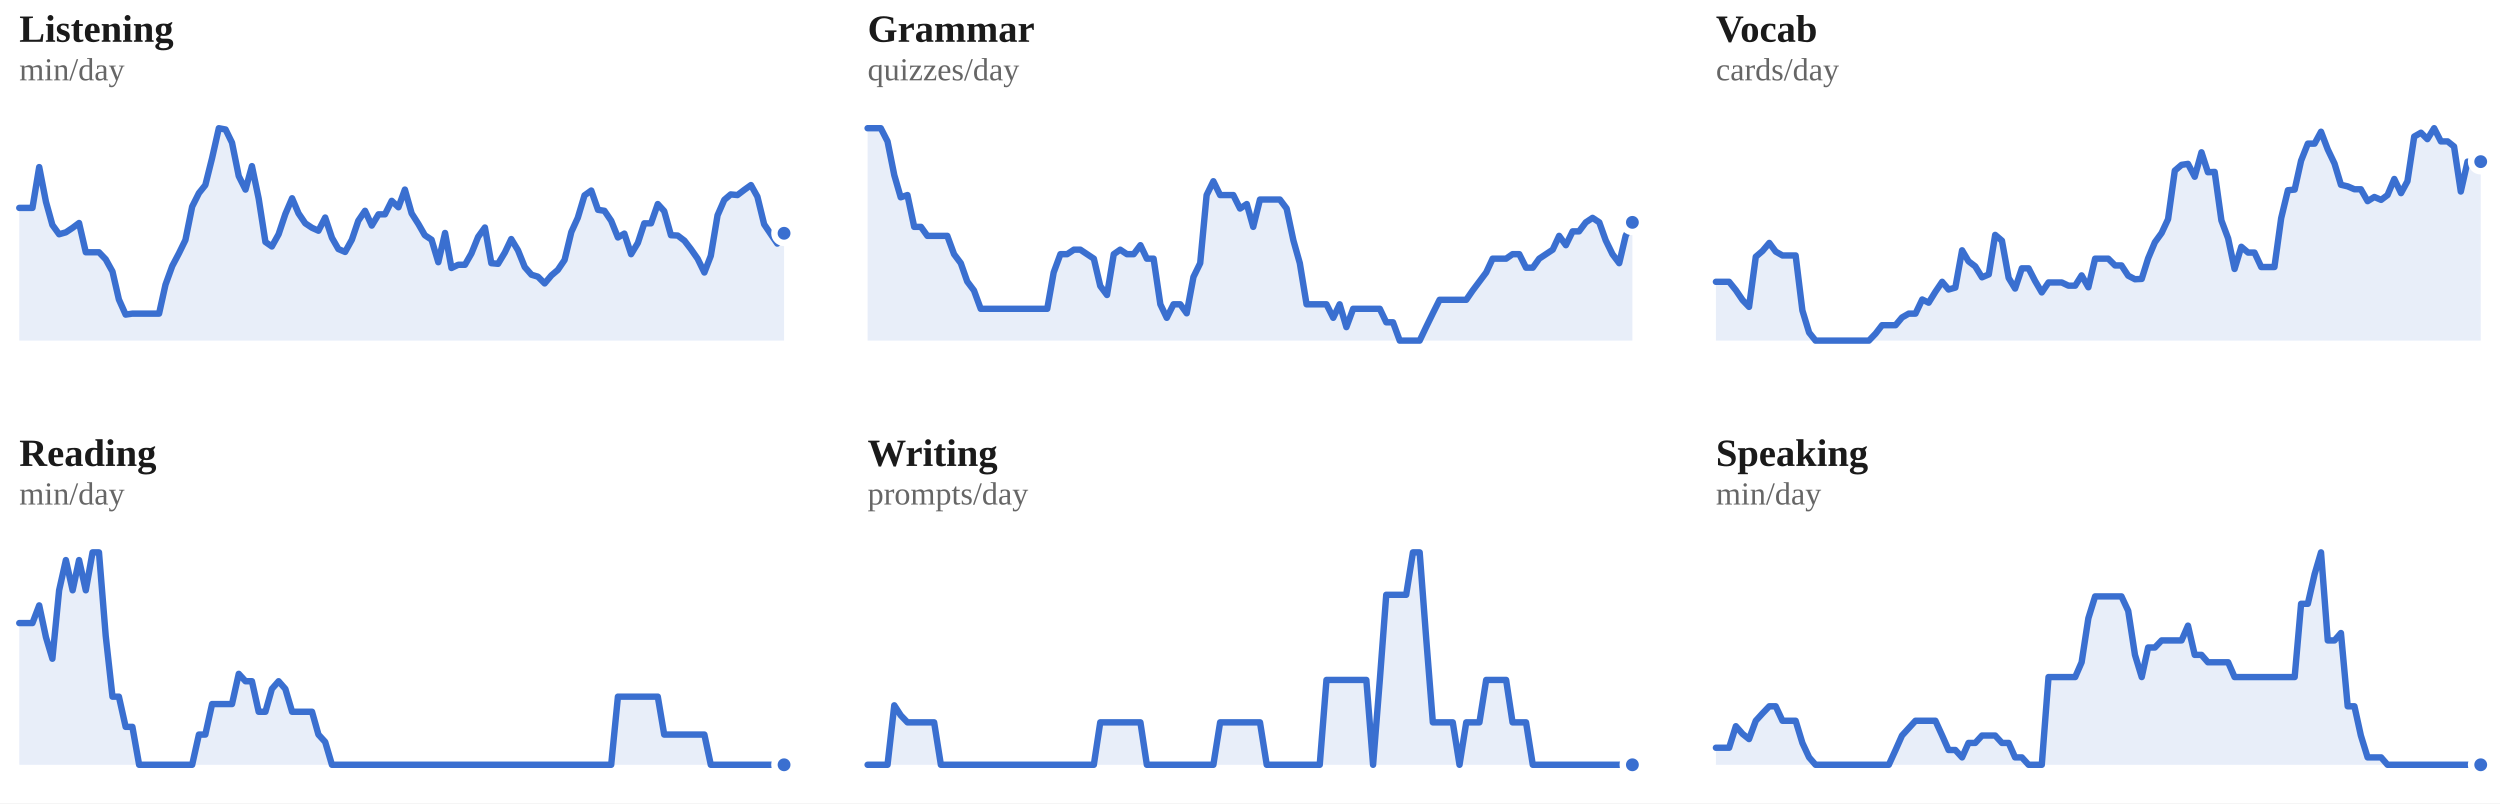
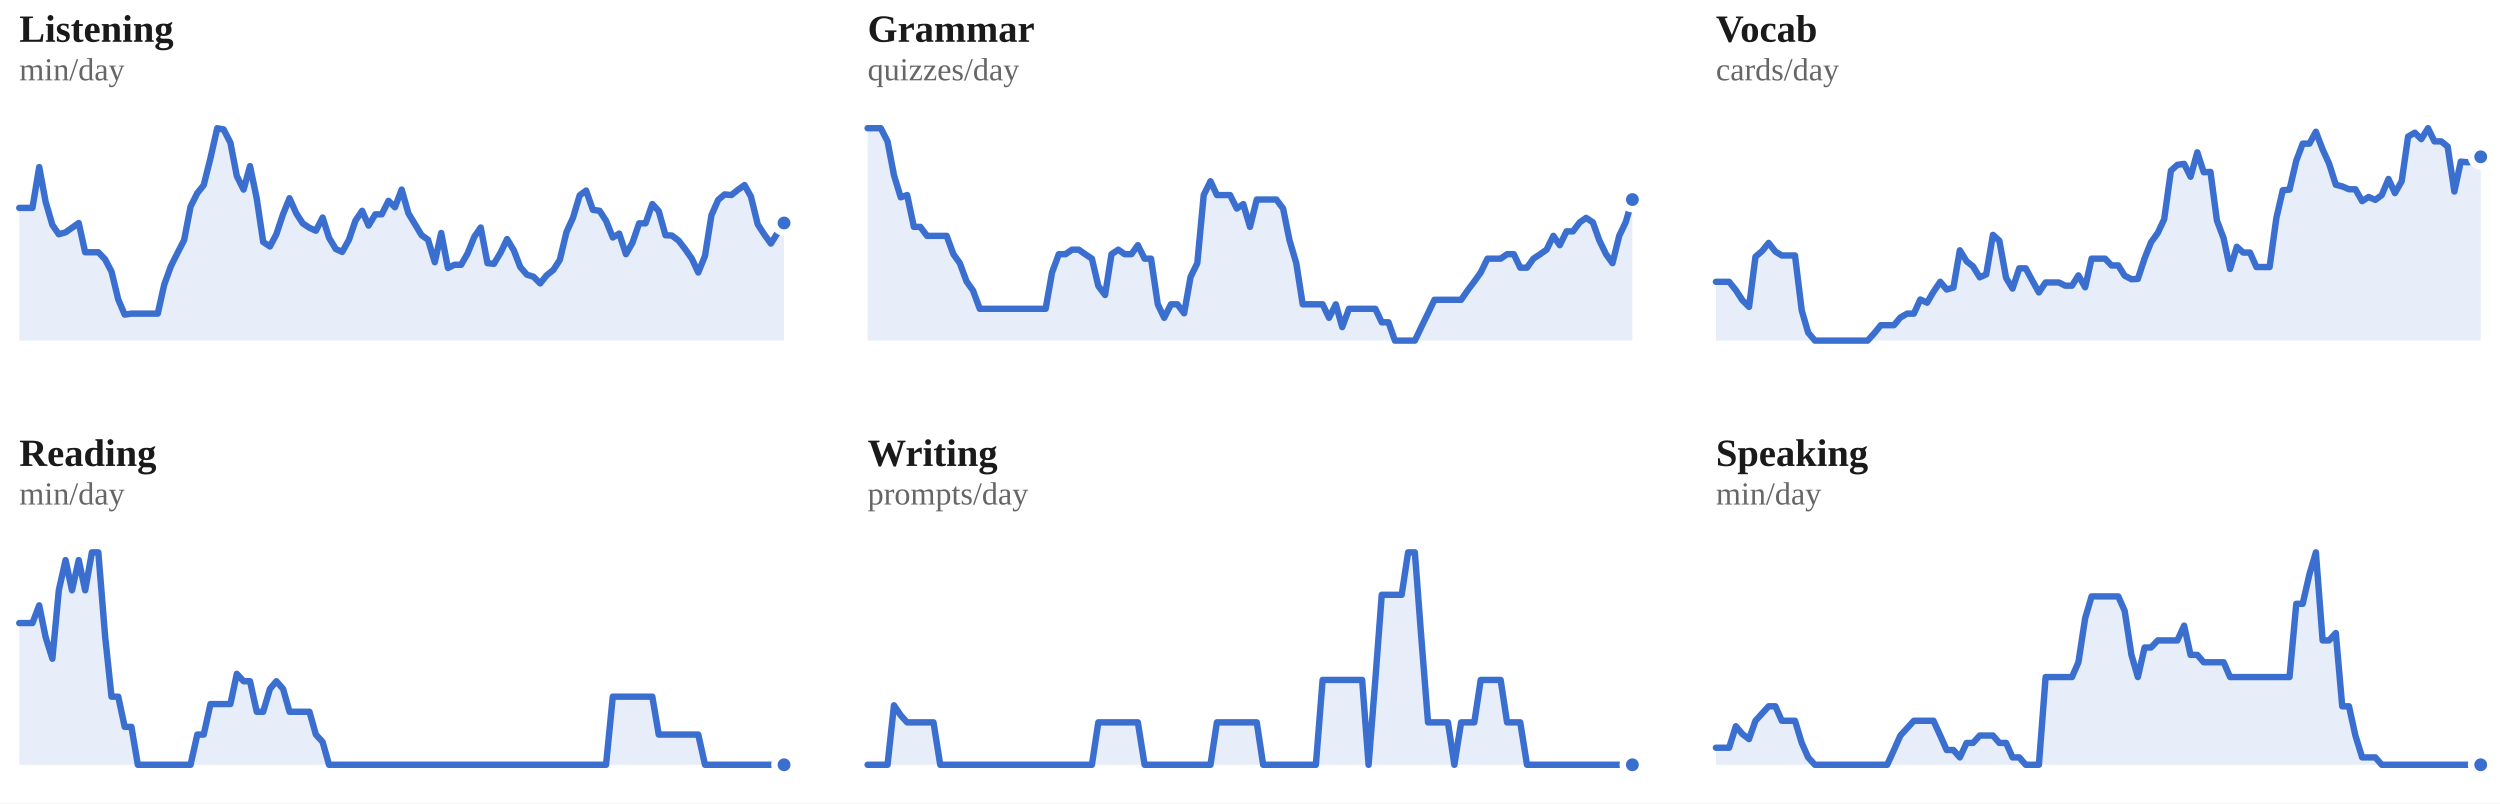
<svg xmlns="http://www.w3.org/2000/svg" viewBox="0 0 778 250" width="100%" role="img" aria-label="7-day rolling average per skill">
  <style>
/* per-skill colour switch: set via a sk-* class on a wrapping element, read
   by the mark rules below (falls back to the neutral accent on aggregate
   charts that aren't scoped to one skill, e.g. the calendar or day-of-week) */
.sk-listening{--pc:#ccc319}
.sk-grammar{--pc:#358d35}
.sk-vocab{--pc:#1fa4d6}
.sk-reading{--pc:#7a49ca}
.sk-writing{--pc:#cd519f}
.sk-speaking{--pc:#d05739}
.p-title{fill:#1a1a1a;font-size:12px;font-weight:700}
.p-sub{fill:#666666;font-size:10px}
.p-unit{fill:#666666;font-size:10px}
.p-axis{fill:#666666;font-size:9.5px}
.p-grid{stroke:#e3e3e3;stroke-width:1;stroke-dasharray:2,3}
.p-base{stroke:#e3e3e3;stroke-width:1}
.p-tick{stroke:#e3e3e3;stroke-width:1}
.p-xlab{fill:#666666;font-size:9px;text-anchor:middle}
.p-line{fill:none;stroke:var(--pc,#3a6fd0);stroke-width:2;stroke-linejoin:round;stroke-linecap:round}
.p-area{fill:var(--pc,#3a6fd0);opacity:.12}
.p-end{fill:var(--pc,#3a6fd0);stroke:#ffffff;stroke-width:2}
.p-endlab{fill:#43454a;font-size:10px;text-anchor:end;font-weight:700}
.b-bar{fill:var(--pc,#3a6fd0)}
.b-bar:hover{fill:#29508f;opacity:.9}
.d-lab{fill:#666666;font-size:10px;text-anchor:middle}
.d-val{fill:#43454a;font-size:10px;text-anchor:middle;font-weight:700}
/* heatmap */
.hm-mon{fill:#666666;font-size:10px}
.hm-dow{fill:#666666;font-size:9px;text-anchor:end}
rect:hover{opacity:.82}
/* horizontal bars */
.h-cat{fill:#1a1a1a;font-size:12px;text-anchor:end;dominant-baseline:middle}
.h-track{fill:#e3e3e3;opacity:.5}
.h-fill{fill:var(--pc,#3a6fd0)}
.h-val{fill:#43454a;font-size:11px;font-weight:700;dominant-baseline:middle}
.ts-lab{fill:#1a1a1a;font-size:11px;font-weight:700}
.ts-val{fill:#666666;font-size:11px}
</style>
  <rect x="0" y="0" width="100%" height="100%" fill="#ffffff" />
  <g class="sk-listening">
    <text class="p-title" x="6" y="13">Listening</text>
    <text class="p-sub" x="6" y="25">min/day</text>
-     <polygon class="p-area" points="6,106.0 6.0,64.7 8.1,64.7 10.1,64.7 12.2,52.0 14.3,62.8 16.3,70.0 18.4,72.9 20.5,72.3 22.6,70.9 24.6,69.4 26.7,78.5 28.8,78.5 30.8,78.5 32.9,80.7 35.0,84.5 37.0,93.2 39.1,97.9 41.2,97.6 43.3,97.6 45.3,97.6 47.4,97.6 49.5,97.6 51.5,88.6 53.6,82.8 55.7,78.8 57.7,74.7 59.8,64.3 61.9,60.1 63.9,57.6 66.0,49.2 68.1,39.9 70.2,40.3 72.2,44.4 74.3,54.8 76.4,59.0 78.4,51.7 80.5,61.8 82.6,75.3 84.6,76.7 86.7,72.9 88.8,66.6 90.9,61.7 92.9,66.4 95.0,69.5 97.1,70.9 99.1,71.8 101.2,67.7 103.3,74.0 105.3,77.5 107.4,78.4 109.5,74.6 111.5,68.7 113.6,65.6 115.7,70.2 117.8,66.7 119.8,66.7 121.9,62.5 124.0,64.5 126.0,59.0 128.1,66.4 130.2,69.7 132.2,73.2 134.3,74.6 136.4,81.6 138.5,72.5 140.5,83.4 142.6,82.4 144.7,82.4 146.7,78.9 148.8,73.7 150.9,70.8 152.9,81.9 155.0,82.1 157.1,78.6 159.1,74.4 161.2,77.9 163.3,83.1 165.4,85.5 167.4,86.1 169.5,88.2 171.6,85.7 173.6,84.0 175.7,80.9 177.8,72.2 179.8,67.8 181.9,60.8 184.0,59.3 186.1,65.3 188.1,65.6 190.2,68.7 192.3,73.9 194.3,72.7 196.4,79.1 198.5,75.6 200.5,69.5 202.6,69.5 204.7,63.5 206.7,65.7 208.8,73.2 210.9,73.3 213.0,74.9 215.0,77.5 217.1,80.5 219.2,84.8 221.2,79.6 223.3,67.0 225.4,62.2 227.4,60.5 229.5,60.7 231.6,59.1 233.7,57.6 235.7,61.2 237.8,69.8 239.9,72.9 241.9,75.8 244.0,72.6 244.0,106.0" />
-     <polyline class="p-line" points="6.0,64.7 8.1,64.7 10.1,64.7 12.2,52.0 14.3,62.8 16.3,70.0 18.4,72.9 20.5,72.3 22.6,70.9 24.6,69.4 26.7,78.5 28.8,78.5 30.8,78.5 32.9,80.7 35.0,84.5 37.0,93.2 39.1,97.9 41.2,97.6 43.3,97.6 45.3,97.6 47.4,97.6 49.5,97.6 51.5,88.6 53.6,82.8 55.7,78.8 57.7,74.7 59.8,64.3 61.9,60.1 63.9,57.6 66.0,49.2 68.1,39.9 70.2,40.3 72.2,44.4 74.3,54.8 76.4,59.0 78.4,51.7 80.5,61.8 82.6,75.3 84.6,76.7 86.7,72.9 88.8,66.6 90.9,61.7 92.9,66.4 95.0,69.5 97.1,70.9 99.1,71.8 101.2,67.7 103.3,74.0 105.3,77.5 107.4,78.4 109.5,74.6 111.5,68.7 113.6,65.6 115.7,70.2 117.8,66.7 119.8,66.7 121.9,62.5 124.0,64.5 126.0,59.0 128.1,66.4 130.2,69.7 132.2,73.2 134.3,74.6 136.4,81.6 138.5,72.5 140.5,83.4 142.6,82.4 144.7,82.4 146.7,78.9 148.8,73.7 150.9,70.8 152.9,81.9 155.0,82.1 157.1,78.6 159.1,74.4 161.2,77.9 163.3,83.1 165.4,85.5 167.4,86.1 169.5,88.2 171.6,85.7 173.6,84.0 175.7,80.9 177.8,72.2 179.8,67.8 181.9,60.8 184.0,59.3 186.1,65.3 188.1,65.6 190.2,68.7 192.3,73.9 194.3,72.7 196.4,79.1 198.5,75.6 200.5,69.5 202.6,69.5 204.7,63.5 206.7,65.7 208.8,73.2 210.9,73.3 213.0,74.9 215.0,77.5 217.1,80.5 219.2,84.8 221.2,79.6 223.3,67.0 225.4,62.2 227.4,60.5 229.5,60.7 231.6,59.1 233.7,57.6 235.7,61.2 237.8,69.8 239.9,72.9 241.9,75.8 244.0,72.6" />
-     <circle class="p-end" cx="244.0" cy="72.6" r="3" />
+     <polygon class="p-area" points="6,106.0 6.0,64.7 8.1,64.7 10.1,64.7 12.2,52.0 14.2,62.8 16.3,70.0 18.3,72.9 20.4,72.3 22.4,70.9 24.5,69.4 26.5,78.5 28.6,78.5 30.6,78.5 32.7,80.7 34.7,84.5 36.8,93.2 38.8,97.9 40.9,97.6 42.9,97.6 45.0,97.6 47.0,97.6 49.1,97.6 51.1,88.6 53.2,82.8 55.2,78.8 57.3,74.7 59.3,64.3 61.4,60.1 63.4,57.6 65.5,49.2 67.6,39.9 69.6,40.3 71.7,44.4 73.7,54.8 75.8,59.0 77.8,51.7 79.9,61.8 81.9,75.3 84.0,76.7 86.0,72.9 88.1,66.6 90.1,61.7 92.2,66.4 94.2,69.5 96.3,70.9 98.3,71.8 100.4,67.7 102.4,74.0 104.5,77.5 106.5,78.4 108.6,74.6 110.6,68.7 112.7,65.6 114.7,70.2 116.8,66.7 118.8,66.7 120.9,62.5 122.9,64.5 125.0,59.0 127.1,66.4 129.1,69.7 131.2,73.2 133.2,74.6 135.3,81.6 137.3,72.5 139.4,83.4 141.4,82.4 143.5,82.4 145.5,78.9 147.6,73.7 149.6,70.8 151.7,81.9 153.7,82.1 155.8,78.6 157.8,74.4 159.9,77.9 161.9,83.1 164.0,85.5 166.0,86.1 168.1,88.2 170.1,85.7 172.2,84.0 174.2,80.9 176.3,72.2 178.3,67.8 180.4,60.8 182.4,59.3 184.5,65.3 186.6,65.6 188.6,68.7 190.7,73.9 192.7,72.7 194.8,79.1 196.8,75.6 198.9,69.5 200.9,69.5 203.0,63.5 205.0,65.7 207.1,73.2 209.1,73.3 211.2,74.9 213.2,77.5 215.3,80.5 217.3,84.8 219.4,79.6 221.4,67.0 223.5,62.2 225.5,60.5 227.6,60.7 229.6,59.1 231.7,57.6 233.7,61.2 235.8,69.8 237.8,72.9 239.9,75.8 241.9,72.6 244.0,69.4 244.0,106.0" />
+     <polyline class="p-line" points="6.0,64.7 8.1,64.7 10.1,64.7 12.2,52.0 14.2,62.8 16.3,70.0 18.3,72.9 20.4,72.3 22.4,70.9 24.5,69.4 26.5,78.5 28.6,78.5 30.6,78.5 32.7,80.7 34.7,84.5 36.8,93.2 38.8,97.9 40.9,97.6 42.9,97.6 45.0,97.6 47.0,97.6 49.1,97.6 51.1,88.6 53.2,82.8 55.2,78.8 57.3,74.7 59.3,64.3 61.4,60.1 63.4,57.6 65.5,49.2 67.6,39.9 69.6,40.3 71.7,44.4 73.7,54.8 75.8,59.0 77.8,51.7 79.9,61.8 81.9,75.3 84.0,76.7 86.0,72.9 88.1,66.6 90.1,61.7 92.2,66.4 94.2,69.5 96.3,70.9 98.3,71.8 100.4,67.7 102.4,74.0 104.5,77.5 106.5,78.4 108.6,74.6 110.6,68.7 112.7,65.6 114.7,70.2 116.8,66.7 118.8,66.7 120.9,62.5 122.9,64.5 125.0,59.0 127.1,66.4 129.1,69.7 131.2,73.2 133.2,74.6 135.3,81.6 137.3,72.5 139.4,83.4 141.4,82.4 143.5,82.4 145.5,78.9 147.6,73.7 149.6,70.8 151.7,81.9 153.7,82.1 155.8,78.6 157.8,74.4 159.9,77.9 161.9,83.1 164.0,85.5 166.0,86.1 168.1,88.2 170.1,85.7 172.2,84.0 174.2,80.9 176.3,72.2 178.3,67.8 180.4,60.8 182.4,59.3 184.5,65.3 186.6,65.6 188.6,68.7 190.7,73.9 192.7,72.7 194.8,79.1 196.8,75.6 198.9,69.5 200.9,69.5 203.0,63.5 205.0,65.7 207.1,73.2 209.1,73.3 211.2,74.9 213.2,77.5 215.3,80.5 217.3,84.8 219.4,79.6 221.4,67.0 223.5,62.2 225.5,60.5 227.6,60.7 229.6,59.1 231.7,57.6 233.7,61.2 235.8,69.8 237.8,72.9 239.9,75.8 241.9,72.6 244.0,69.4" />
+     <circle class="p-end" cx="244.0" cy="69.4" r="3" />
  </g>
  <g class="sk-grammar">
    <text class="p-title" x="270" y="13">Grammar</text>
    <text class="p-sub" x="270" y="25">quizzes/day</text>
-     <polygon class="p-area" points="270,106.0 270.0,39.9 272.1,39.9 274.1,39.9 276.2,44.0 278.3,54.5 280.3,61.4 282.4,60.7 284.5,70.6 286.6,70.6 288.6,73.4 290.7,73.4 292.8,73.4 294.8,73.4 296.9,79.1 299.0,81.9 301.0,87.6 303.1,90.4 305.2,96.1 307.3,96.1 309.3,96.1 311.4,96.1 313.5,96.1 315.5,96.1 317.6,96.1 319.7,96.1 321.7,96.1 323.8,96.1 325.9,96.1 327.9,84.8 330.0,79.1 332.1,79.1 334.2,77.7 336.2,77.7 338.3,79.1 340.4,80.5 342.4,89.0 344.5,91.8 346.6,79.1 348.6,77.7 350.7,79.1 352.8,79.1 354.9,76.3 356.9,80.5 359.0,80.5 361.1,94.7 363.1,98.9 365.2,94.7 367.3,94.7 369.3,97.5 371.4,86.2 373.5,81.9 375.5,60.7 377.6,56.4 379.7,60.7 381.8,60.7 383.8,60.7 385.9,64.9 388.0,63.5 390.0,70.6 392.1,62.1 394.2,62.1 396.2,62.1 398.3,62.1 400.4,64.9 402.5,74.8 404.5,81.9 406.6,94.7 408.7,94.7 410.7,94.7 412.8,94.7 414.9,98.9 416.9,94.7 419.0,101.8 421.1,96.1 423.1,96.1 425.2,96.1 427.3,96.1 429.4,96.1 431.4,100.3 433.5,100.3 435.6,106.0 437.6,106.0 439.7,106.0 441.8,106.0 443.8,101.8 445.9,97.5 448.0,93.3 450.1,93.3 452.1,93.3 454.2,93.3 456.3,93.3 458.3,90.4 460.4,87.6 462.5,84.8 464.5,80.5 466.6,80.5 468.7,80.5 470.7,79.1 472.8,79.1 474.9,83.3 477.0,83.3 479.0,80.5 481.1,79.1 483.2,77.7 485.2,73.4 487.3,76.3 489.4,72.0 491.4,72.0 493.5,69.2 495.6,67.8 497.7,69.2 499.7,74.8 501.8,79.1 503.9,81.9 505.9,73.4 508.0,69.2 508.0,106.0" />
-     <polyline class="p-line" points="270.0,39.9 272.1,39.9 274.1,39.9 276.2,44.0 278.3,54.5 280.3,61.4 282.4,60.7 284.5,70.6 286.6,70.6 288.6,73.4 290.7,73.4 292.8,73.4 294.8,73.4 296.9,79.1 299.0,81.9 301.0,87.6 303.1,90.4 305.2,96.1 307.3,96.1 309.3,96.1 311.4,96.1 313.5,96.1 315.5,96.1 317.6,96.1 319.7,96.1 321.7,96.1 323.8,96.1 325.9,96.1 327.9,84.8 330.0,79.1 332.1,79.1 334.2,77.7 336.2,77.7 338.3,79.1 340.4,80.5 342.4,89.0 344.5,91.8 346.6,79.1 348.6,77.7 350.7,79.1 352.8,79.1 354.9,76.3 356.9,80.5 359.0,80.5 361.1,94.7 363.1,98.9 365.2,94.7 367.3,94.7 369.3,97.5 371.4,86.2 373.5,81.9 375.5,60.7 377.6,56.4 379.7,60.7 381.8,60.7 383.8,60.7 385.9,64.9 388.0,63.5 390.0,70.6 392.1,62.1 394.2,62.1 396.2,62.1 398.3,62.1 400.4,64.9 402.5,74.8 404.5,81.9 406.6,94.7 408.7,94.7 410.7,94.7 412.8,94.7 414.9,98.9 416.9,94.7 419.0,101.8 421.1,96.1 423.1,96.1 425.2,96.1 427.3,96.1 429.4,96.1 431.4,100.3 433.5,100.3 435.6,106.0 437.6,106.0 439.7,106.0 441.8,106.0 443.8,101.8 445.9,97.5 448.0,93.3 450.1,93.3 452.1,93.3 454.2,93.3 456.3,93.3 458.3,90.4 460.4,87.6 462.5,84.8 464.5,80.5 466.6,80.5 468.7,80.5 470.7,79.1 472.8,79.1 474.9,83.3 477.0,83.3 479.0,80.5 481.1,79.1 483.2,77.7 485.2,73.4 487.3,76.3 489.4,72.0 491.4,72.0 493.5,69.2 495.6,67.8 497.7,69.2 499.7,74.8 501.8,79.1 503.9,81.9 505.9,73.4 508.0,69.2" />
-     <circle class="p-end" cx="508.0" cy="69.2" r="3" />
+     <polygon class="p-area" points="270,106.0 270.0,39.9 272.1,39.9 274.1,39.9 276.2,44.0 278.2,54.5 280.3,61.4 282.3,60.7 284.4,70.6 286.4,70.6 288.5,73.4 290.5,73.4 292.6,73.4 294.6,73.4 296.7,79.1 298.7,81.9 300.8,87.6 302.8,90.4 304.9,96.1 306.9,96.1 309.0,96.1 311.0,96.1 313.1,96.1 315.1,96.1 317.2,96.1 319.2,96.1 321.3,96.1 323.3,96.1 325.4,96.1 327.4,84.8 329.5,79.1 331.6,79.1 333.6,77.7 335.7,77.7 337.7,79.1 339.8,80.5 341.8,89.0 343.9,91.8 345.9,79.1 348.0,77.7 350.0,79.1 352.1,79.1 354.1,76.3 356.2,80.5 358.2,80.5 360.3,94.7 362.3,98.9 364.4,94.7 366.4,94.7 368.5,97.5 370.5,86.2 372.6,81.9 374.6,60.7 376.7,56.4 378.7,60.7 380.8,60.7 382.8,60.7 384.9,64.9 386.9,63.5 389.0,70.6 391.1,62.1 393.1,62.1 395.2,62.1 397.2,62.1 399.3,64.9 401.3,74.8 403.4,81.9 405.4,94.7 407.5,94.7 409.5,94.7 411.6,94.7 413.6,98.9 415.7,94.7 417.7,101.8 419.8,96.1 421.8,96.1 423.9,96.1 425.9,96.1 428.0,96.1 430.0,100.3 432.1,100.3 434.1,106.0 436.2,106.0 438.2,106.0 440.3,106.0 442.3,101.8 444.4,97.5 446.4,93.3 448.5,93.3 450.6,93.3 452.6,93.3 454.7,93.3 456.7,90.4 458.8,87.6 460.8,84.8 462.9,80.5 464.9,80.5 467.0,80.5 469.0,79.1 471.1,79.1 473.1,83.3 475.2,83.3 477.2,80.5 479.3,79.1 481.3,77.7 483.4,73.4 485.4,76.3 487.5,72.0 489.5,72.0 491.6,69.2 493.6,67.8 495.7,69.2 497.7,74.8 499.8,79.1 501.8,81.9 503.9,73.4 505.9,69.2 508.0,62.1 508.0,106.0" />
+     <polyline class="p-line" points="270.0,39.9 272.1,39.9 274.1,39.9 276.2,44.0 278.2,54.5 280.3,61.4 282.3,60.7 284.4,70.6 286.4,70.6 288.5,73.4 290.5,73.4 292.6,73.4 294.6,73.4 296.7,79.1 298.7,81.9 300.8,87.6 302.8,90.4 304.9,96.1 306.9,96.1 309.0,96.1 311.0,96.1 313.1,96.1 315.1,96.1 317.2,96.1 319.2,96.1 321.3,96.1 323.3,96.1 325.4,96.1 327.4,84.8 329.5,79.1 331.6,79.1 333.6,77.7 335.7,77.7 337.7,79.1 339.8,80.5 341.8,89.0 343.9,91.8 345.9,79.1 348.0,77.7 350.0,79.1 352.1,79.1 354.1,76.3 356.2,80.5 358.2,80.5 360.3,94.7 362.3,98.9 364.4,94.7 366.4,94.7 368.5,97.5 370.5,86.2 372.6,81.9 374.6,60.7 376.7,56.4 378.7,60.7 380.8,60.7 382.8,60.7 384.9,64.9 386.9,63.5 389.0,70.6 391.1,62.1 393.1,62.1 395.2,62.1 397.2,62.1 399.3,64.9 401.3,74.8 403.4,81.9 405.4,94.7 407.5,94.7 409.5,94.7 411.6,94.7 413.6,98.9 415.7,94.7 417.7,101.8 419.8,96.1 421.8,96.1 423.9,96.1 425.9,96.1 428.0,96.1 430.0,100.3 432.1,100.3 434.1,106.0 436.2,106.0 438.2,106.0 440.3,106.0 442.3,101.8 444.4,97.5 446.4,93.3 448.5,93.3 450.6,93.3 452.6,93.3 454.7,93.3 456.7,90.4 458.8,87.6 460.8,84.8 462.9,80.5 464.9,80.5 467.0,80.5 469.0,79.1 471.1,79.1 473.1,83.3 475.2,83.3 477.2,80.5 479.3,79.1 481.3,77.7 483.4,73.4 485.4,76.3 487.5,72.0 489.5,72.0 491.6,69.2 493.6,67.8 495.7,69.2 497.7,74.8 499.8,79.1 501.8,81.9 503.9,73.4 505.9,69.2 508.0,62.1" />
+     <circle class="p-end" cx="508.0" cy="62.1" r="3" />
  </g>
  <g class="sk-vocab">
    <text class="p-title" x="534" y="13">Vocab</text>
    <text class="p-sub" x="534" y="25">cards/day</text>
-     <polygon class="p-area" points="534,106.0 534.0,87.7 536.1,87.7 538.1,87.7 540.2,90.3 542.3,93.4 544.3,95.5 546.4,79.9 548.5,78.1 550.6,75.6 552.6,78.3 554.7,79.5 556.8,79.5 558.8,79.5 560.9,96.6 563.0,103.5 565.0,106.0 567.1,106.0 569.2,106.0 571.3,106.0 573.3,106.0 575.4,106.0 577.5,106.0 579.5,106.0 581.6,106.0 583.7,103.8 585.7,101.2 587.8,101.2 589.9,101.2 591.9,98.8 594.0,97.6 596.1,97.6 598.2,93.2 600.2,94.2 602.3,90.8 604.4,87.7 606.4,90.1 608.5,89.5 610.6,77.9 612.6,81.3 614.7,82.9 616.8,86.3 618.9,85.4 620.9,73.1 623.0,74.9 625.1,86.5 627.1,89.8 629.2,83.5 631.3,83.5 633.3,87.4 635.4,91.0 637.5,87.9 639.5,87.9 641.6,87.9 643.7,88.9 645.8,88.9 647.8,85.7 649.9,89.4 652.0,80.5 654.0,80.5 656.1,80.5 658.2,82.6 660.2,82.6 662.3,85.8 664.4,86.9 666.5,86.8 668.5,80.4 670.6,75.4 672.7,72.5 674.7,68.2 676.8,53.1 678.9,51.3 680.9,51.0 683.0,55.0 685.1,47.4 687.1,53.6 689.2,53.5 691.3,68.6 693.4,74.2 695.4,83.7 697.5,76.8 699.6,78.6 701.6,78.6 703.7,83.1 705.8,83.1 707.8,83.1 709.9,67.9 712.0,59.2 714.1,59.0 716.1,50.0 718.2,44.7 720.3,44.7 722.3,41.0 724.4,46.5 726.5,50.9 728.5,57.5 730.6,58.0 732.7,58.9 734.7,58.9 736.8,62.6 738.9,61.3 741.0,62.2 743.0,60.7 745.1,55.7 747.2,60.1 749.2,56.4 751.3,42.5 753.4,41.3 755.4,43.3 757.5,39.9 759.6,44.0 761.7,44.0 763.7,45.6 765.8,59.6 767.9,50.3 769.9,50.5 772.0,50.3 772.0,106.0" />
-     <polyline class="p-line" points="534.0,87.7 536.1,87.7 538.1,87.7 540.2,90.3 542.3,93.4 544.3,95.5 546.4,79.9 548.5,78.1 550.6,75.6 552.6,78.3 554.7,79.5 556.8,79.5 558.8,79.5 560.9,96.6 563.0,103.5 565.0,106.0 567.1,106.0 569.2,106.0 571.3,106.0 573.3,106.0 575.4,106.0 577.5,106.0 579.5,106.0 581.6,106.0 583.7,103.8 585.7,101.2 587.8,101.2 589.9,101.2 591.9,98.8 594.0,97.6 596.1,97.6 598.2,93.2 600.2,94.2 602.3,90.8 604.4,87.7 606.4,90.1 608.5,89.5 610.6,77.9 612.6,81.3 614.7,82.9 616.8,86.3 618.9,85.4 620.9,73.1 623.0,74.9 625.1,86.5 627.1,89.8 629.2,83.5 631.3,83.5 633.3,87.4 635.4,91.0 637.5,87.9 639.5,87.9 641.6,87.9 643.7,88.9 645.8,88.9 647.8,85.7 649.9,89.4 652.0,80.5 654.0,80.5 656.1,80.5 658.2,82.6 660.2,82.6 662.3,85.8 664.4,86.9 666.5,86.8 668.5,80.4 670.6,75.4 672.7,72.5 674.7,68.2 676.8,53.1 678.9,51.3 680.9,51.0 683.0,55.0 685.1,47.4 687.1,53.6 689.2,53.5 691.3,68.6 693.4,74.2 695.4,83.7 697.5,76.8 699.6,78.6 701.6,78.6 703.7,83.1 705.8,83.1 707.8,83.1 709.9,67.9 712.0,59.2 714.1,59.0 716.1,50.0 718.2,44.7 720.3,44.7 722.3,41.0 724.4,46.5 726.5,50.9 728.5,57.5 730.6,58.0 732.7,58.9 734.7,58.9 736.8,62.6 738.9,61.3 741.0,62.2 743.0,60.7 745.1,55.7 747.2,60.1 749.2,56.4 751.3,42.5 753.4,41.3 755.4,43.3 757.5,39.9 759.6,44.0 761.7,44.0 763.7,45.6 765.8,59.6 767.9,50.3 769.9,50.5 772.0,50.3" />
-     <circle class="p-end" cx="772.0" cy="50.3" r="3" />
+     <polygon class="p-area" points="534,106.0 534.0,87.7 536.1,87.7 538.1,87.7 540.2,90.3 542.2,93.4 544.3,95.5 546.3,79.9 548.4,78.1 550.4,75.6 552.5,78.3 554.5,79.5 556.6,79.5 558.6,79.5 560.7,96.6 562.7,103.5 564.8,106.0 566.8,106.0 568.9,106.0 570.9,106.0 573.0,106.0 575.0,106.0 577.1,106.0 579.1,106.0 581.2,106.0 583.2,103.8 585.3,101.2 587.3,101.2 589.4,101.2 591.4,98.8 593.5,97.6 595.6,97.6 597.6,93.2 599.7,94.2 601.7,90.8 603.8,87.7 605.8,90.1 607.9,89.5 609.9,77.9 612.0,81.3 614.0,82.9 616.1,86.3 618.1,85.4 620.2,73.1 622.2,74.9 624.3,86.5 626.3,89.8 628.4,83.5 630.4,83.5 632.5,87.4 634.5,91.0 636.6,87.9 638.6,87.9 640.7,87.9 642.7,88.9 644.8,88.9 646.8,85.7 648.9,89.4 650.9,80.5 653.0,80.5 655.1,80.5 657.1,82.6 659.2,82.6 661.2,85.8 663.3,86.9 665.3,86.8 667.4,80.4 669.4,75.4 671.5,72.5 673.5,68.2 675.6,53.1 677.6,51.3 679.7,51.0 681.7,55.0 683.8,47.4 685.8,53.6 687.9,53.5 689.9,68.6 692.0,74.2 694.0,83.7 696.1,76.8 698.1,78.6 700.2,78.6 702.2,83.1 704.3,83.1 706.3,83.1 708.4,67.9 710.4,59.2 712.5,59.0 714.6,50.0 716.6,44.7 718.7,44.7 720.7,41.0 722.8,46.5 724.8,50.9 726.9,57.5 728.9,58.0 731.0,58.9 733.0,58.9 735.1,62.6 737.1,61.3 739.2,62.2 741.2,60.7 743.3,55.7 745.3,60.1 747.4,56.4 749.4,42.5 751.5,41.3 753.5,43.3 755.6,39.9 757.6,44.0 759.7,44.0 761.7,45.6 763.8,59.6 765.8,50.3 767.9,50.5 769.9,50.3 772.0,48.8 772.0,106.0" />
+     <polyline class="p-line" points="534.0,87.7 536.1,87.7 538.1,87.7 540.2,90.3 542.2,93.4 544.3,95.5 546.3,79.9 548.4,78.1 550.4,75.6 552.5,78.3 554.5,79.5 556.6,79.5 558.6,79.5 560.7,96.6 562.7,103.5 564.8,106.0 566.8,106.0 568.9,106.0 570.9,106.0 573.0,106.0 575.0,106.0 577.1,106.0 579.1,106.0 581.2,106.0 583.2,103.8 585.3,101.2 587.3,101.2 589.4,101.2 591.4,98.8 593.5,97.6 595.6,97.6 597.6,93.2 599.7,94.2 601.7,90.8 603.8,87.7 605.8,90.1 607.9,89.5 609.9,77.9 612.0,81.3 614.0,82.9 616.1,86.3 618.1,85.4 620.2,73.1 622.2,74.9 624.3,86.5 626.3,89.8 628.4,83.5 630.4,83.5 632.5,87.4 634.5,91.0 636.6,87.9 638.6,87.9 640.7,87.9 642.7,88.9 644.8,88.9 646.8,85.7 648.9,89.4 650.9,80.5 653.0,80.5 655.1,80.5 657.1,82.6 659.2,82.6 661.2,85.8 663.3,86.9 665.3,86.8 667.4,80.4 669.4,75.4 671.5,72.5 673.5,68.2 675.6,53.1 677.6,51.3 679.7,51.0 681.7,55.0 683.8,47.4 685.8,53.6 687.9,53.5 689.9,68.6 692.0,74.2 694.0,83.7 696.1,76.8 698.1,78.6 700.2,78.6 702.2,83.1 704.3,83.1 706.3,83.1 708.4,67.9 710.4,59.2 712.5,59.0 714.6,50.0 716.6,44.7 718.7,44.7 720.7,41.0 722.8,46.5 724.8,50.9 726.9,57.5 728.9,58.0 731.0,58.9 733.0,58.9 735.1,62.6 737.1,61.3 739.2,62.2 741.2,60.7 743.3,55.7 745.3,60.1 747.4,56.4 749.4,42.5 751.5,41.3 753.5,43.3 755.6,39.9 757.6,44.0 759.7,44.0 761.7,45.6 763.8,59.6 765.8,50.3 767.9,50.5 769.9,50.3 772.0,48.8" />
+     <circle class="p-end" cx="772.0" cy="48.8" r="3" />
  </g>
  <g class="sk-reading">
    <text class="p-title" x="6" y="145">Reading</text>
    <text class="p-sub" x="6" y="157">min/day</text>
-     <polygon class="p-area" points="6,238.0 6.0,193.9 8.1,193.9 10.1,193.9 12.2,188.4 14.3,198.3 16.3,205.0 18.4,183.7 20.5,174.3 22.6,183.7 24.6,174.3 26.7,183.7 28.8,171.9 30.8,171.9 32.9,197.9 35.0,216.8 37.0,216.8 39.1,226.2 41.2,226.2 43.3,238.0 45.3,238.0 47.4,238.0 49.5,238.0 51.5,238.0 53.6,238.0 55.7,238.0 57.7,238.0 59.8,238.0 61.9,228.6 63.9,228.6 66.0,219.1 68.1,219.1 70.2,219.1 72.2,219.1 74.3,209.7 76.4,212.0 78.4,212.0 80.5,221.5 82.6,221.5 84.6,214.4 86.7,212.0 88.8,214.4 90.9,221.5 92.9,221.5 95.0,221.5 97.1,221.5 99.1,228.6 101.2,230.9 103.3,238.0 105.3,238.0 107.4,238.0 109.5,238.0 111.5,238.0 113.6,238.0 115.7,238.0 117.8,238.0 119.8,238.0 121.9,238.0 124.0,238.0 126.0,238.0 128.1,238.0 130.2,238.0 132.2,238.0 134.3,238.0 136.4,238.0 138.5,238.0 140.5,238.0 142.6,238.0 144.7,238.0 146.7,238.0 148.8,238.0 150.9,238.0 152.9,238.0 155.0,238.0 157.1,238.0 159.1,238.0 161.2,238.0 163.3,238.0 165.4,238.0 167.4,238.0 169.5,238.0 171.6,238.0 173.6,238.0 175.7,238.0 177.8,238.0 179.8,238.0 181.9,238.0 184.0,238.0 186.1,238.0 188.1,238.0 190.2,238.0 192.3,216.8 194.3,216.8 196.4,216.8 198.5,216.8 200.5,216.8 202.6,216.8 204.7,216.8 206.7,228.6 208.8,228.6 210.9,228.6 213.0,228.6 215.0,228.6 217.1,228.6 219.2,228.6 221.2,238.0 223.3,238.0 225.4,238.0 227.4,238.0 229.5,238.0 231.6,238.0 233.7,238.0 235.7,238.0 237.8,238.0 239.9,238.0 241.9,238.0 244.0,238.0 244.0,238.0" />
-     <polyline class="p-line" points="6.0,193.9 8.1,193.9 10.1,193.9 12.2,188.4 14.3,198.3 16.3,205.0 18.4,183.7 20.5,174.3 22.6,183.7 24.6,174.3 26.7,183.7 28.8,171.9 30.8,171.9 32.9,197.9 35.0,216.8 37.0,216.8 39.1,226.2 41.2,226.2 43.3,238.0 45.3,238.0 47.4,238.0 49.5,238.0 51.5,238.0 53.6,238.0 55.7,238.0 57.7,238.0 59.8,238.0 61.9,228.6 63.9,228.6 66.0,219.1 68.1,219.1 70.2,219.1 72.2,219.1 74.3,209.7 76.4,212.0 78.4,212.0 80.5,221.5 82.6,221.5 84.6,214.4 86.7,212.0 88.8,214.4 90.9,221.5 92.9,221.5 95.0,221.5 97.1,221.5 99.1,228.6 101.2,230.9 103.3,238.0 105.3,238.0 107.4,238.0 109.5,238.0 111.5,238.0 113.6,238.0 115.7,238.0 117.8,238.0 119.8,238.0 121.9,238.0 124.0,238.0 126.0,238.0 128.1,238.0 130.2,238.0 132.2,238.0 134.3,238.0 136.4,238.0 138.5,238.0 140.5,238.0 142.6,238.0 144.7,238.0 146.7,238.0 148.8,238.0 150.9,238.0 152.9,238.0 155.0,238.0 157.1,238.0 159.1,238.0 161.2,238.0 163.3,238.0 165.4,238.0 167.4,238.0 169.5,238.0 171.6,238.0 173.6,238.0 175.7,238.0 177.8,238.0 179.8,238.0 181.9,238.0 184.0,238.0 186.1,238.0 188.1,238.0 190.2,238.0 192.3,216.8 194.3,216.8 196.4,216.8 198.5,216.8 200.5,216.8 202.6,216.8 204.7,216.8 206.7,228.6 208.8,228.6 210.9,228.6 213.0,228.6 215.0,228.6 217.1,228.6 219.2,228.6 221.2,238.0 223.3,238.0 225.4,238.0 227.4,238.0 229.5,238.0 231.6,238.0 233.7,238.0 235.7,238.0 237.8,238.0 239.9,238.0 241.9,238.0 244.0,238.0" />
+     <polygon class="p-area" points="6,238.0 6.0,193.9 8.1,193.9 10.1,193.9 12.2,188.4 14.2,198.3 16.3,205.0 18.3,183.7 20.4,174.3 22.4,183.7 24.5,174.3 26.5,183.7 28.6,171.9 30.6,171.9 32.7,197.9 34.7,216.8 36.8,216.8 38.8,226.2 40.9,226.2 42.9,238.0 45.0,238.0 47.0,238.0 49.1,238.0 51.1,238.0 53.2,238.0 55.2,238.0 57.3,238.0 59.3,238.0 61.4,228.6 63.4,228.6 65.5,219.1 67.6,219.1 69.6,219.1 71.7,219.1 73.7,209.7 75.8,212.0 77.8,212.0 79.9,221.5 81.9,221.5 84.0,214.4 86.0,212.0 88.1,214.4 90.1,221.5 92.2,221.5 94.2,221.5 96.3,221.5 98.3,228.6 100.4,230.9 102.4,238.0 104.5,238.0 106.5,238.0 108.6,238.0 110.6,238.0 112.7,238.0 114.7,238.0 116.8,238.0 118.8,238.0 120.9,238.0 122.9,238.0 125.0,238.0 127.1,238.0 129.1,238.0 131.2,238.0 133.2,238.0 135.3,238.0 137.3,238.0 139.4,238.0 141.4,238.0 143.5,238.0 145.5,238.0 147.6,238.0 149.6,238.0 151.7,238.0 153.7,238.0 155.8,238.0 157.8,238.0 159.9,238.0 161.9,238.0 164.0,238.0 166.0,238.0 168.1,238.0 170.1,238.0 172.2,238.0 174.2,238.0 176.3,238.0 178.3,238.0 180.4,238.0 182.4,238.0 184.5,238.0 186.6,238.0 188.6,238.0 190.7,216.8 192.7,216.8 194.8,216.8 196.8,216.8 198.9,216.8 200.9,216.8 203.0,216.8 205.0,228.6 207.1,228.6 209.1,228.6 211.2,228.6 213.2,228.6 215.3,228.6 217.3,228.6 219.4,238.0 221.4,238.0 223.5,238.0 225.5,238.0 227.6,238.0 229.6,238.0 231.7,238.0 233.7,238.0 235.8,238.0 237.8,238.0 239.9,238.0 241.9,238.0 244.0,238.0 244.0,238.0" />
+     <polyline class="p-line" points="6.0,193.9 8.1,193.9 10.1,193.9 12.2,188.4 14.2,198.3 16.3,205.0 18.3,183.7 20.4,174.3 22.4,183.7 24.5,174.3 26.5,183.7 28.6,171.9 30.6,171.9 32.7,197.9 34.7,216.8 36.8,216.8 38.8,226.2 40.9,226.2 42.9,238.0 45.0,238.0 47.0,238.0 49.1,238.0 51.1,238.0 53.2,238.0 55.2,238.0 57.3,238.0 59.3,238.0 61.4,228.6 63.4,228.6 65.5,219.1 67.6,219.1 69.6,219.1 71.7,219.1 73.7,209.7 75.8,212.0 77.8,212.0 79.9,221.5 81.9,221.5 84.0,214.4 86.0,212.0 88.1,214.4 90.1,221.5 92.2,221.5 94.2,221.5 96.3,221.5 98.3,228.6 100.4,230.9 102.4,238.0 104.5,238.0 106.5,238.0 108.6,238.0 110.6,238.0 112.7,238.0 114.7,238.0 116.8,238.0 118.8,238.0 120.9,238.0 122.9,238.0 125.0,238.0 127.1,238.0 129.1,238.0 131.2,238.0 133.2,238.0 135.3,238.0 137.3,238.0 139.4,238.0 141.4,238.0 143.5,238.0 145.5,238.0 147.6,238.0 149.6,238.0 151.7,238.0 153.7,238.0 155.8,238.0 157.8,238.0 159.9,238.0 161.9,238.0 164.0,238.0 166.0,238.0 168.1,238.0 170.1,238.0 172.2,238.0 174.2,238.0 176.3,238.0 178.3,238.0 180.4,238.0 182.4,238.0 184.5,238.0 186.6,238.0 188.6,238.0 190.7,216.8 192.7,216.8 194.8,216.8 196.8,216.8 198.9,216.8 200.9,216.8 203.0,216.8 205.0,228.6 207.1,228.6 209.1,228.6 211.2,228.6 213.2,228.6 215.3,228.6 217.3,228.6 219.4,238.0 221.4,238.0 223.5,238.0 225.5,238.0 227.6,238.0 229.6,238.0 231.7,238.0 233.7,238.0 235.8,238.0 237.8,238.0 239.9,238.0 241.9,238.0 244.0,238.0" />
    <circle class="p-end" cx="244.0" cy="238.0" r="3" />
  </g>
  <g class="sk-writing">
    <text class="p-title" x="270" y="145">Writing</text>
    <text class="p-sub" x="270" y="157">prompts/day</text>
-     <polygon class="p-area" points="270,238.0 270.0,238.0 272.1,238.0 274.1,238.0 276.2,238.0 278.3,219.5 280.3,222.6 282.4,224.8 284.5,224.8 286.6,224.8 288.6,224.8 290.7,224.8 292.8,238.0 294.8,238.0 296.9,238.0 299.0,238.0 301.0,238.0 303.1,238.0 305.2,238.0 307.3,238.0 309.3,238.0 311.4,238.0 313.5,238.0 315.5,238.0 317.6,238.0 319.7,238.0 321.7,238.0 323.8,238.0 325.9,238.0 327.9,238.0 330.0,238.0 332.1,238.0 334.2,238.0 336.2,238.0 338.3,238.0 340.4,238.0 342.4,224.8 344.5,224.8 346.6,224.8 348.6,224.8 350.7,224.8 352.8,224.8 354.9,224.8 356.9,238.0 359.0,238.0 361.1,238.0 363.1,238.0 365.2,238.0 367.3,238.0 369.3,238.0 371.4,238.0 373.5,238.0 375.5,238.0 377.6,238.0 379.7,224.8 381.8,224.8 383.8,224.8 385.9,224.8 388.0,224.8 390.0,224.8 392.1,224.8 394.2,238.0 396.2,238.0 398.3,238.0 400.4,238.0 402.5,238.0 404.5,238.0 406.6,238.0 408.7,238.0 410.7,238.0 412.8,211.6 414.9,211.6 416.9,211.6 419.0,211.6 421.1,211.6 423.1,211.6 425.2,211.6 427.3,238.0 429.4,211.6 431.4,185.1 433.5,185.1 435.6,185.1 437.6,185.1 439.7,171.9 441.8,171.9 443.8,198.3 445.9,224.8 448.0,224.8 450.1,224.8 452.1,224.8 454.2,238.0 456.3,224.8 458.3,224.8 460.4,224.8 462.5,211.6 464.5,211.6 466.6,211.6 468.7,211.6 470.7,224.8 472.8,224.8 474.9,224.8 477.0,238.0 479.0,238.0 481.1,238.0 483.2,238.0 485.2,238.0 487.3,238.0 489.4,238.0 491.4,238.0 493.5,238.0 495.6,238.0 497.7,238.0 499.7,238.0 501.8,238.0 503.9,238.0 505.9,238.0 508.0,238.0 508.0,238.0" />
-     <polyline class="p-line" points="270.0,238.0 272.1,238.0 274.1,238.0 276.2,238.0 278.3,219.5 280.3,222.6 282.4,224.8 284.5,224.8 286.6,224.8 288.6,224.8 290.7,224.8 292.8,238.0 294.8,238.0 296.9,238.0 299.0,238.0 301.0,238.0 303.1,238.0 305.2,238.0 307.3,238.0 309.3,238.0 311.4,238.0 313.5,238.0 315.5,238.0 317.6,238.0 319.7,238.0 321.7,238.0 323.8,238.0 325.9,238.0 327.9,238.0 330.0,238.0 332.1,238.0 334.2,238.0 336.2,238.0 338.3,238.0 340.4,238.0 342.4,224.8 344.5,224.8 346.6,224.8 348.6,224.8 350.7,224.8 352.8,224.8 354.9,224.8 356.9,238.0 359.0,238.0 361.1,238.0 363.1,238.0 365.2,238.0 367.3,238.0 369.3,238.0 371.4,238.0 373.5,238.0 375.5,238.0 377.6,238.0 379.7,224.8 381.8,224.8 383.8,224.8 385.9,224.8 388.0,224.8 390.0,224.8 392.1,224.8 394.2,238.0 396.2,238.0 398.3,238.0 400.4,238.0 402.5,238.0 404.5,238.0 406.6,238.0 408.7,238.0 410.7,238.0 412.8,211.6 414.9,211.6 416.9,211.6 419.0,211.6 421.1,211.6 423.1,211.6 425.2,211.6 427.3,238.0 429.4,211.6 431.4,185.1 433.5,185.1 435.6,185.1 437.6,185.1 439.7,171.9 441.8,171.9 443.8,198.3 445.9,224.8 448.0,224.8 450.1,224.8 452.1,224.8 454.2,238.0 456.3,224.8 458.3,224.8 460.4,224.8 462.5,211.6 464.5,211.6 466.6,211.6 468.7,211.6 470.7,224.8 472.8,224.8 474.9,224.8 477.0,238.0 479.0,238.0 481.1,238.0 483.2,238.0 485.2,238.0 487.3,238.0 489.4,238.0 491.4,238.0 493.5,238.0 495.6,238.0 497.7,238.0 499.7,238.0 501.8,238.0 503.9,238.0 505.9,238.0 508.0,238.0" />
+     <polygon class="p-area" points="270,238.0 270.0,238.0 272.1,238.0 274.1,238.0 276.2,238.0 278.2,219.5 280.3,222.6 282.3,224.8 284.4,224.8 286.4,224.8 288.5,224.8 290.5,224.8 292.6,238.0 294.6,238.0 296.7,238.0 298.7,238.0 300.8,238.0 302.8,238.0 304.9,238.0 306.9,238.0 309.0,238.0 311.0,238.0 313.1,238.0 315.1,238.0 317.2,238.0 319.2,238.0 321.3,238.0 323.3,238.0 325.4,238.0 327.4,238.0 329.5,238.0 331.6,238.0 333.6,238.0 335.7,238.0 337.7,238.0 339.8,238.0 341.8,224.8 343.9,224.8 345.9,224.8 348.0,224.8 350.0,224.8 352.1,224.8 354.1,224.8 356.2,238.0 358.2,238.0 360.3,238.0 362.3,238.0 364.4,238.0 366.4,238.0 368.5,238.0 370.5,238.0 372.6,238.0 374.6,238.0 376.7,238.0 378.7,224.8 380.8,224.8 382.8,224.8 384.9,224.8 386.9,224.8 389.0,224.8 391.1,224.8 393.1,238.0 395.2,238.0 397.2,238.0 399.3,238.0 401.3,238.0 403.4,238.0 405.4,238.0 407.5,238.0 409.5,238.0 411.6,211.6 413.6,211.6 415.7,211.6 417.7,211.6 419.8,211.6 421.8,211.6 423.9,211.6 425.9,238.0 428.0,211.6 430.0,185.1 432.1,185.1 434.1,185.1 436.2,185.1 438.2,171.9 440.3,171.9 442.3,198.3 444.4,224.8 446.4,224.8 448.5,224.8 450.6,224.8 452.6,238.0 454.7,224.8 456.7,224.8 458.8,224.8 460.8,211.6 462.9,211.6 464.9,211.6 467.0,211.6 469.0,224.8 471.1,224.8 473.1,224.8 475.2,238.0 477.2,238.0 479.3,238.0 481.3,238.0 483.4,238.0 485.4,238.0 487.5,238.0 489.5,238.0 491.6,238.0 493.6,238.0 495.7,238.0 497.7,238.0 499.8,238.0 501.8,238.0 503.9,238.0 505.9,238.0 508.0,238.0 508.0,238.0" />
+     <polyline class="p-line" points="270.0,238.0 272.1,238.0 274.1,238.0 276.2,238.0 278.2,219.5 280.3,222.6 282.3,224.8 284.4,224.8 286.4,224.8 288.5,224.8 290.5,224.8 292.6,238.0 294.6,238.0 296.7,238.0 298.7,238.0 300.8,238.0 302.8,238.0 304.9,238.0 306.9,238.0 309.0,238.0 311.0,238.0 313.1,238.0 315.1,238.0 317.2,238.0 319.2,238.0 321.3,238.0 323.3,238.0 325.4,238.0 327.4,238.0 329.5,238.0 331.6,238.0 333.6,238.0 335.7,238.0 337.7,238.0 339.8,238.0 341.8,224.8 343.9,224.8 345.9,224.8 348.0,224.8 350.0,224.8 352.1,224.8 354.1,224.8 356.2,238.0 358.2,238.0 360.3,238.0 362.3,238.0 364.4,238.0 366.4,238.0 368.5,238.0 370.5,238.0 372.6,238.0 374.6,238.0 376.7,238.0 378.7,224.8 380.8,224.8 382.8,224.8 384.9,224.8 386.9,224.8 389.0,224.8 391.1,224.8 393.1,238.0 395.2,238.0 397.2,238.0 399.3,238.0 401.3,238.0 403.4,238.0 405.4,238.0 407.5,238.0 409.5,238.0 411.6,211.6 413.6,211.6 415.7,211.6 417.7,211.6 419.8,211.6 421.8,211.6 423.9,211.6 425.9,238.0 428.0,211.6 430.0,185.1 432.1,185.1 434.1,185.1 436.2,185.1 438.2,171.9 440.3,171.9 442.3,198.3 444.4,224.8 446.4,224.8 448.5,224.8 450.6,224.8 452.6,238.0 454.7,224.8 456.7,224.8 458.8,224.8 460.8,211.6 462.9,211.6 464.9,211.6 467.0,211.6 469.0,224.8 471.1,224.8 473.1,224.8 475.2,238.0 477.2,238.0 479.3,238.0 481.3,238.0 483.4,238.0 485.4,238.0 487.5,238.0 489.5,238.0 491.6,238.0 493.6,238.0 495.7,238.0 497.7,238.0 499.8,238.0 501.8,238.0 503.9,238.0 505.9,238.0 508.0,238.0" />
    <circle class="p-end" cx="508.0" cy="238.0" r="3" />
  </g>
  <g class="sk-speaking">
    <text class="p-title" x="534" y="145">Speaking</text>
    <text class="p-sub" x="534" y="157">min/day</text>
-     <polygon class="p-area" points="534,238.0 534.0,232.7 536.1,232.7 538.1,232.7 540.2,226.0 542.3,228.4 544.3,230.0 546.4,224.3 548.5,222.0 550.6,219.8 552.6,219.8 554.7,224.3 556.8,224.3 558.8,224.3 560.9,231.2 563.0,235.7 565.0,238.0 567.1,238.0 569.2,238.0 571.3,238.0 573.3,238.0 575.4,238.0 577.5,238.0 579.5,238.0 581.6,238.0 583.7,238.0 585.7,238.0 587.8,238.0 589.9,233.4 591.9,228.9 594.0,226.6 596.1,224.3 598.2,224.3 600.2,224.3 602.3,224.3 604.4,228.9 606.4,233.4 608.5,233.4 610.6,235.7 612.6,231.2 614.7,231.2 616.8,228.9 618.9,228.9 620.9,228.9 623.0,231.2 625.1,231.2 627.1,235.7 629.2,235.7 631.3,238.0 633.3,238.0 635.4,238.0 637.5,210.7 639.5,210.7 641.6,210.7 643.7,210.7 645.8,210.7 647.8,206.1 649.9,192.4 652.0,185.6 654.0,185.6 656.1,185.6 658.2,185.6 660.2,185.6 662.3,190.1 664.4,203.8 666.5,210.7 668.5,201.5 670.6,201.5 672.7,199.3 674.7,199.3 676.8,199.3 678.9,199.3 680.9,194.7 683.0,203.8 685.1,203.8 687.1,206.1 689.2,206.1 691.3,206.1 693.4,206.1 695.4,210.7 697.5,210.7 699.6,210.7 701.6,210.7 703.7,210.7 705.8,210.7 707.8,210.7 709.9,210.7 712.0,210.7 714.1,210.7 716.1,187.9 718.2,187.9 720.3,178.7 722.3,171.9 724.4,199.3 726.5,199.3 728.5,197.0 730.6,219.8 732.7,219.8 734.7,228.9 736.8,235.7 738.9,235.7 741.0,235.7 743.0,238.0 745.1,238.0 747.2,238.0 749.2,238.0 751.3,238.0 753.4,238.0 755.4,238.0 757.5,238.0 759.6,238.0 761.7,238.0 763.7,238.0 765.8,238.0 767.9,238.0 769.9,238.0 772.0,238.0 772.0,238.0" />
-     <polyline class="p-line" points="534.0,232.7 536.1,232.7 538.1,232.7 540.2,226.0 542.3,228.4 544.3,230.0 546.4,224.3 548.5,222.0 550.6,219.8 552.6,219.8 554.7,224.3 556.8,224.3 558.8,224.3 560.9,231.2 563.0,235.7 565.0,238.0 567.1,238.0 569.2,238.0 571.3,238.0 573.3,238.0 575.4,238.0 577.5,238.0 579.5,238.0 581.6,238.0 583.7,238.0 585.7,238.0 587.8,238.0 589.9,233.4 591.9,228.9 594.0,226.6 596.1,224.3 598.2,224.3 600.2,224.3 602.3,224.3 604.4,228.9 606.4,233.4 608.5,233.4 610.6,235.7 612.6,231.2 614.7,231.2 616.8,228.9 618.9,228.9 620.9,228.9 623.0,231.2 625.1,231.2 627.1,235.7 629.2,235.7 631.3,238.0 633.3,238.0 635.4,238.0 637.5,210.7 639.5,210.7 641.6,210.7 643.7,210.7 645.8,210.7 647.8,206.1 649.9,192.4 652.0,185.6 654.0,185.6 656.1,185.6 658.2,185.6 660.2,185.6 662.3,190.1 664.4,203.8 666.5,210.7 668.5,201.5 670.6,201.5 672.7,199.3 674.7,199.3 676.8,199.3 678.9,199.3 680.9,194.7 683.0,203.8 685.1,203.8 687.1,206.1 689.2,206.1 691.3,206.1 693.4,206.1 695.4,210.7 697.5,210.7 699.6,210.7 701.6,210.7 703.7,210.7 705.8,210.7 707.8,210.7 709.9,210.7 712.0,210.7 714.1,210.7 716.1,187.9 718.2,187.9 720.3,178.7 722.3,171.9 724.4,199.3 726.5,199.3 728.5,197.0 730.6,219.8 732.7,219.8 734.7,228.9 736.8,235.7 738.9,235.7 741.0,235.7 743.0,238.0 745.1,238.0 747.2,238.0 749.2,238.0 751.3,238.0 753.4,238.0 755.4,238.0 757.5,238.0 759.6,238.0 761.7,238.0 763.7,238.0 765.8,238.0 767.9,238.0 769.9,238.0 772.0,238.0" />
+     <polygon class="p-area" points="534,238.0 534.0,232.7 536.1,232.7 538.1,232.7 540.2,226.0 542.2,228.4 544.3,230.0 546.3,224.3 548.4,222.0 550.4,219.8 552.5,219.8 554.5,224.3 556.6,224.3 558.6,224.3 560.7,231.2 562.7,235.7 564.8,238.0 566.8,238.0 568.9,238.0 570.9,238.0 573.0,238.0 575.0,238.0 577.1,238.0 579.1,238.0 581.2,238.0 583.2,238.0 585.3,238.0 587.3,238.0 589.4,233.4 591.4,228.9 593.5,226.6 595.6,224.3 597.6,224.3 599.7,224.3 601.7,224.3 603.8,228.9 605.8,233.4 607.9,233.4 609.9,235.7 612.0,231.2 614.0,231.2 616.1,228.9 618.1,228.9 620.2,228.9 622.2,231.2 624.3,231.2 626.3,235.7 628.4,235.7 630.4,238.0 632.5,238.0 634.5,238.0 636.6,210.7 638.6,210.7 640.7,210.7 642.7,210.7 644.8,210.7 646.8,206.1 648.9,192.4 650.9,185.6 653.0,185.6 655.1,185.6 657.1,185.6 659.2,185.6 661.2,190.1 663.3,203.8 665.3,210.7 667.4,201.5 669.4,201.5 671.5,199.3 673.5,199.3 675.6,199.3 677.6,199.3 679.7,194.7 681.7,203.8 683.8,203.8 685.8,206.1 687.9,206.1 689.9,206.1 692.0,206.1 694.0,210.7 696.1,210.7 698.1,210.7 700.2,210.7 702.2,210.7 704.3,210.7 706.3,210.7 708.4,210.7 710.4,210.7 712.5,210.7 714.6,187.9 716.6,187.9 718.7,178.7 720.7,171.9 722.8,199.3 724.8,199.3 726.9,197.0 728.9,219.8 731.0,219.8 733.0,228.9 735.1,235.7 737.1,235.7 739.2,235.7 741.2,238.0 743.3,238.0 745.3,238.0 747.4,238.0 749.4,238.0 751.5,238.0 753.5,238.0 755.6,238.0 757.6,238.0 759.7,238.0 761.7,238.0 763.8,238.0 765.8,238.0 767.9,238.0 769.9,238.0 772.0,238.0 772.0,238.0" />
+     <polyline class="p-line" points="534.0,232.7 536.1,232.7 538.1,232.7 540.2,226.0 542.2,228.4 544.3,230.0 546.3,224.3 548.4,222.0 550.4,219.8 552.5,219.8 554.5,224.3 556.6,224.3 558.6,224.3 560.7,231.2 562.7,235.7 564.8,238.0 566.8,238.0 568.9,238.0 570.9,238.0 573.0,238.0 575.0,238.0 577.1,238.0 579.1,238.0 581.2,238.0 583.2,238.0 585.3,238.0 587.3,238.0 589.4,233.4 591.4,228.9 593.5,226.6 595.6,224.3 597.6,224.3 599.7,224.3 601.7,224.3 603.8,228.9 605.8,233.4 607.9,233.4 609.9,235.7 612.0,231.2 614.0,231.2 616.1,228.9 618.1,228.9 620.2,228.9 622.2,231.2 624.3,231.2 626.3,235.7 628.4,235.7 630.4,238.0 632.5,238.0 634.5,238.0 636.6,210.7 638.6,210.7 640.7,210.7 642.7,210.7 644.8,210.7 646.8,206.1 648.9,192.4 650.9,185.6 653.0,185.6 655.1,185.6 657.1,185.6 659.2,185.6 661.2,190.1 663.3,203.8 665.3,210.7 667.4,201.5 669.4,201.5 671.5,199.3 673.5,199.3 675.6,199.3 677.6,199.3 679.7,194.7 681.7,203.8 683.8,203.8 685.8,206.1 687.9,206.1 689.9,206.1 692.0,206.1 694.0,210.7 696.1,210.7 698.1,210.7 700.2,210.7 702.2,210.7 704.3,210.7 706.3,210.7 708.4,210.7 710.4,210.7 712.5,210.7 714.6,187.9 716.6,187.9 718.7,178.7 720.7,171.9 722.8,199.3 724.8,199.3 726.9,197.0 728.9,219.8 731.0,219.8 733.0,228.9 735.1,235.7 737.1,235.7 739.2,235.7 741.2,238.0 743.3,238.0 745.3,238.0 747.4,238.0 749.4,238.0 751.5,238.0 753.5,238.0 755.6,238.0 757.6,238.0 759.7,238.0 761.7,238.0 763.8,238.0 765.8,238.0 767.9,238.0 769.9,238.0 772.0,238.0" />
    <circle class="p-end" cx="772.0" cy="238.0" r="3" />
  </g>
</svg>
